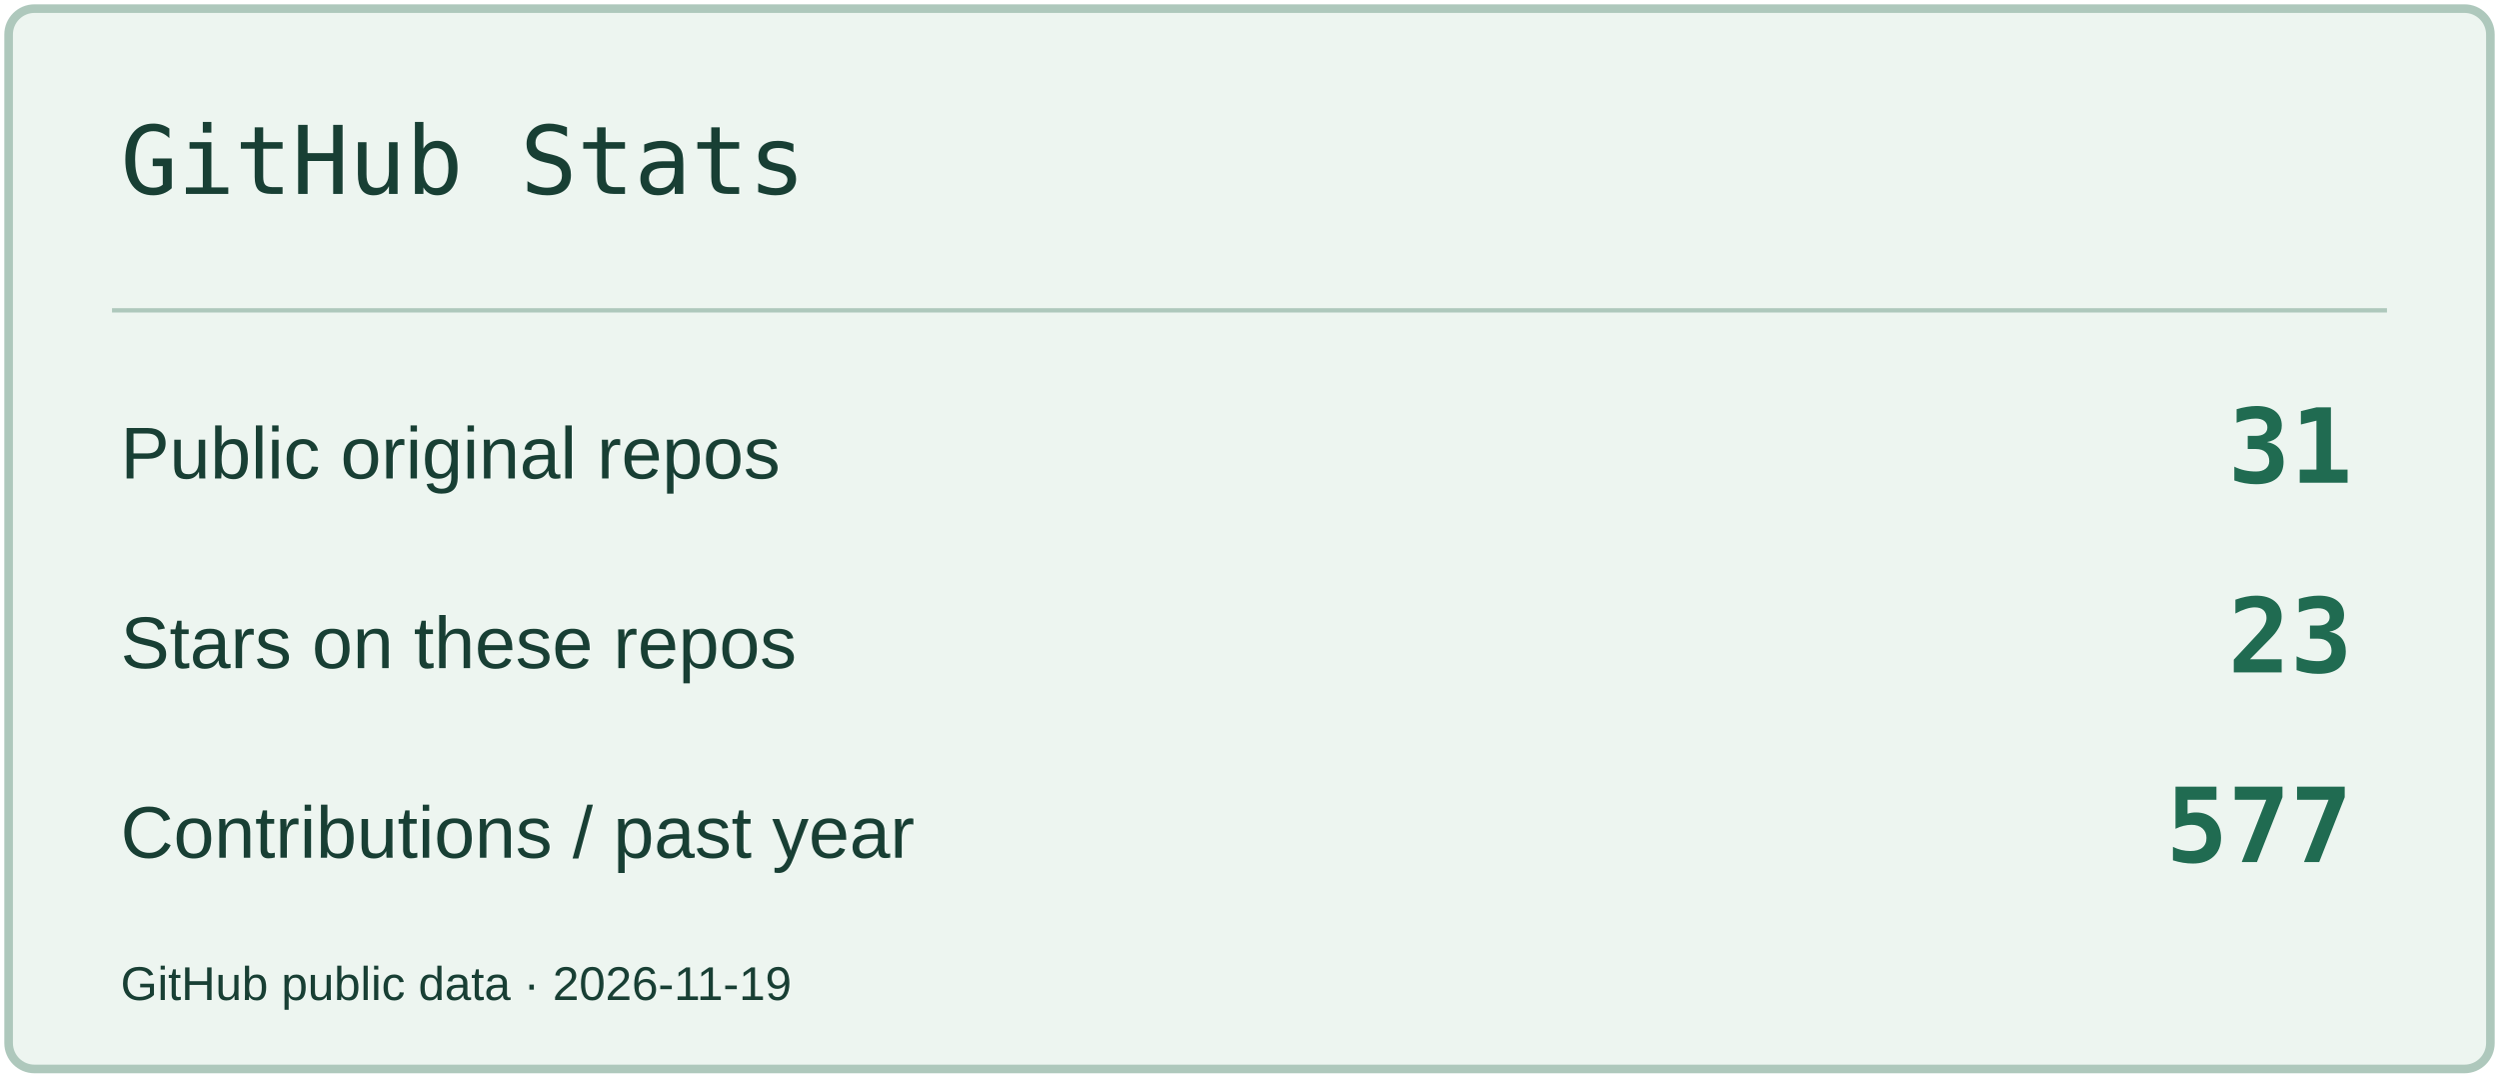
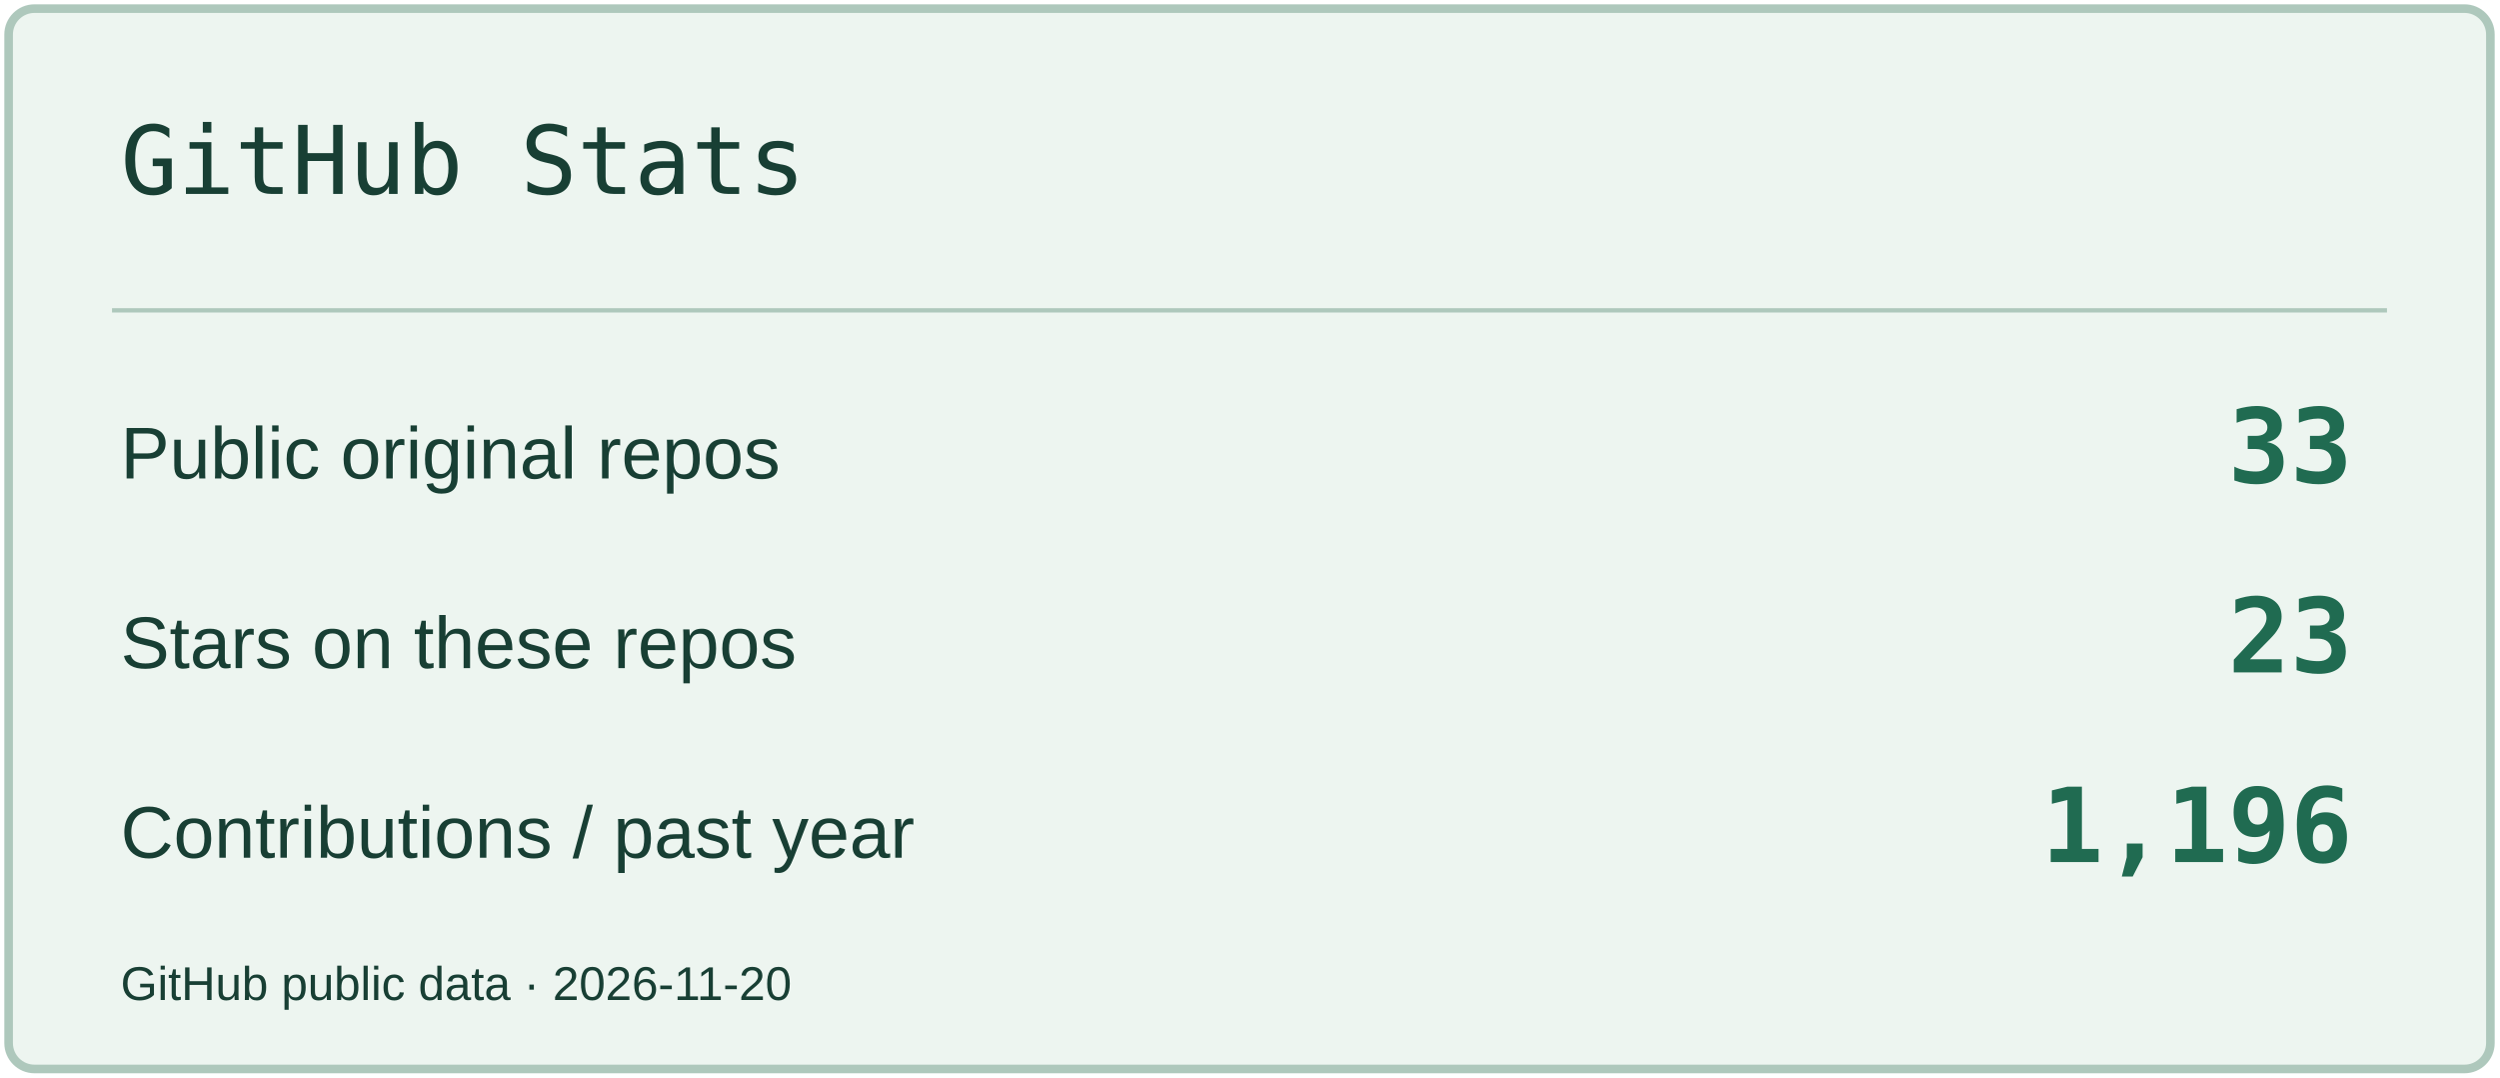
<svg xmlns="http://www.w3.org/2000/svg" width="580" height="250" viewBox="0 0 580 250" role="img" aria-label="GitHub Stats">
  <rect x="2" y="2" width="576" height="246" rx="6" fill="#EDF5F0" stroke="#AEC8BC" stroke-width="2" />
  <path d="M26 72H554" stroke="#AEC8BC" />
  <text x="28" y="45" font-size="22" fill="#183F34" font-family="Consolas,monospace">GitHub Stats</text>
  <text x="28" y="111" font-size="17" fill="#183F34" font-family="Arial,sans-serif">Public original repos</text>
-   <text x="546" y="112" font-size="24" fill="#206B51" font-family="Consolas,monospace" text-anchor="end" font-weight="700">31</text>
+   <text x="546" y="112" font-size="24" fill="#206B51" font-family="Consolas,monospace" text-anchor="end" font-weight="700">33</text>
  <text x="28" y="155" font-size="17" fill="#183F34" font-family="Arial,sans-serif">Stars on these repos</text>
  <text x="546" y="156" font-size="24" fill="#206B51" font-family="Consolas,monospace" text-anchor="end" font-weight="700">23</text>
  <text x="28" y="199" font-size="17" fill="#183F34" font-family="Arial,sans-serif">Contributions / past year</text>
-   <text x="546" y="200" font-size="24" fill="#206B51" font-family="Consolas,monospace" text-anchor="end" font-weight="700">577</text>
-   <text x="28" y="232" font-size="11" fill="#183F34" font-family="Arial,sans-serif">GitHub public data · 2026-11-19</text>
+   <text x="546" y="200" font-size="24" fill="#206B51" font-family="Consolas,monospace" text-anchor="end" font-weight="700">1,196</text>
+   <text x="28" y="232" font-size="11" fill="#183F34" font-family="Arial,sans-serif">GitHub public data · 2026-11-20</text>
</svg>
